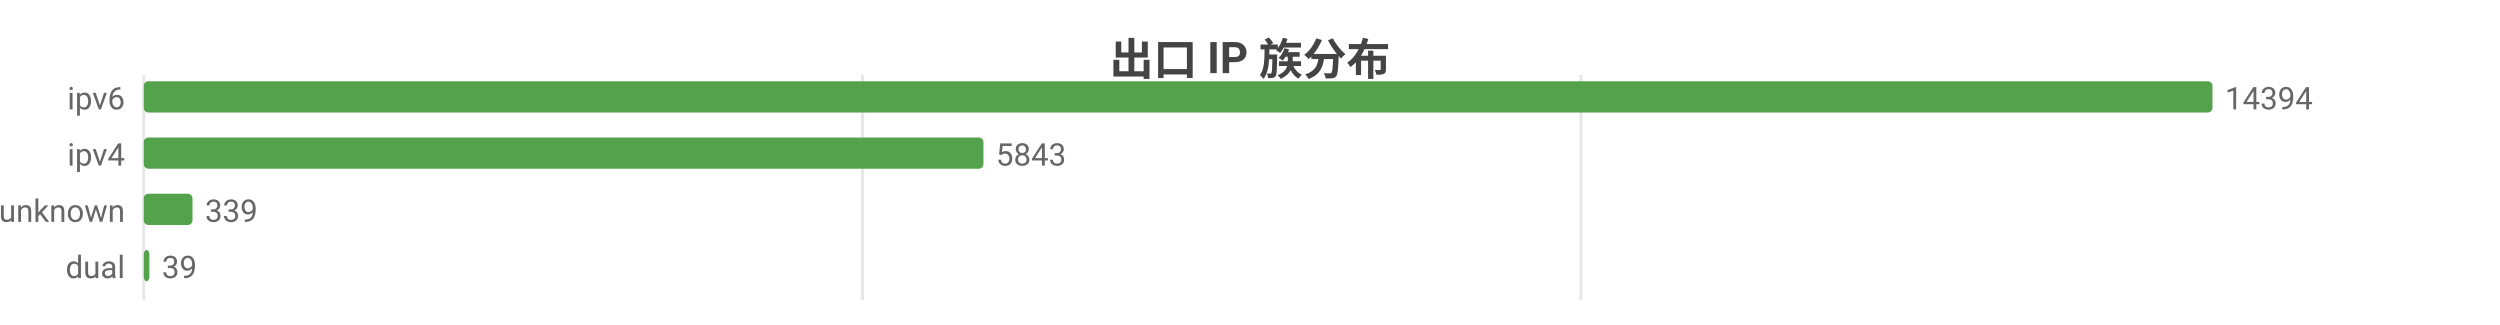
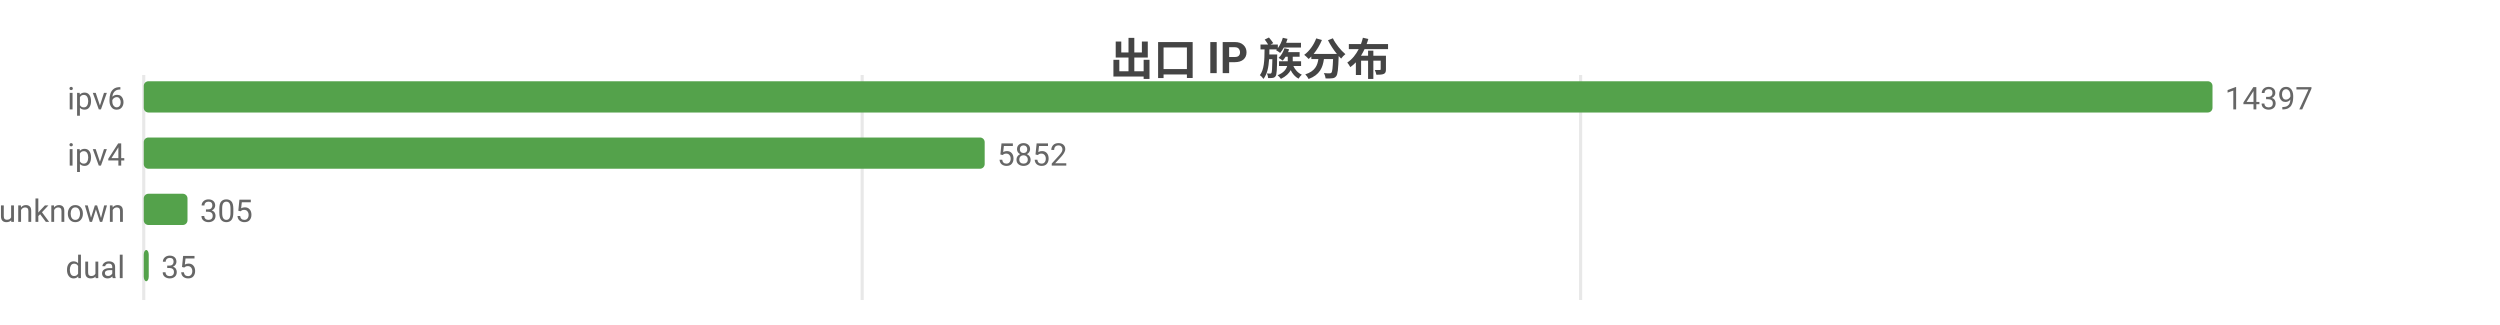
<svg xmlns="http://www.w3.org/2000/svg" width="800" height="104" viewBox="0 0 800 104">
  <rect width="800" height="104" fill="#ffffff" />
  <style>text{font-family:system-ui,-apple-system,'Segoe UI',Roboto,'PingFang SC','Microsoft YaHei','Noto Sans CJK SC',sans-serif}.g{stroke:#e8e8e8;stroke-width:1}.a{stroke:#999;stroke-width:1}.t{font-size:10px;fill:#666}.m{font-size:10px;text-anchor:middle;fill:#666}.e{font-size:10px;text-anchor:end;fill:#666}.l{font-size:11px;fill:#333}.tt{font-size:14px;font-weight:600;text-anchor:middle;fill:#444}.em{font-size:13px;text-anchor:middle;fill:#999}</style>
  <text class="tt" x="400.0" y="24">出口 IP 族分布</text>
  <line class="g" x1="46" y1="24" x2="46" y2="96" />
-   <line class="g" x1="276.0" y1="24" x2="276.0" y2="96" />
-   <line class="g" x1="505.9" y1="24" x2="505.9" y2="96" />
+   <line class="g" x1="275.9" y1="24" x2="275.9" y2="96" />
+   <line class="g" x1="505.8" y1="24" x2="505.8" y2="96" />
  <text class="e" x="40" y="35">ipv6</text>
  <rect x="46" y="26" width="662" height="10" fill="#54a24b" rx="1.5" />
-   <text class="t" x="712" y="35">14394</text>
+   <text class="t" x="712" y="35">14397</text>
  <text class="e" x="40" y="53">ipv4</text>
-   <rect x="46" y="44" width="268.7" height="10" fill="#54a24b" rx="1.5" />
-   <text class="t" x="318.7" y="53">5843</text>
+   <rect x="46" y="44" width="269.1" height="10" fill="#54a24b" rx="1.5" />
+   <text class="t" x="319.1" y="53">5852</text>
  <text class="e" x="40" y="71">unknown</text>
-   <rect x="46" y="62" width="15.6" height="10" fill="#54a24b" rx="1.5" />
-   <text class="t" x="65.6" y="71">339</text>
+   <rect x="46" y="62" width="14.0" height="10" fill="#54a24b" rx="1.5" />
+   <text class="t" x="64.0" y="71">305</text>
  <text class="e" x="40" y="89">dual</text>
-   <rect x="46" y="80" width="1.8" height="10" fill="#54a24b" rx="1.5" />
-   <text class="t" x="51.8" y="89">39</text>
+   <rect x="46" y="80" width="1.6" height="10" fill="#54a24b" rx="1.5" />
+   <text class="t" x="51.6" y="89">35</text>
</svg>
